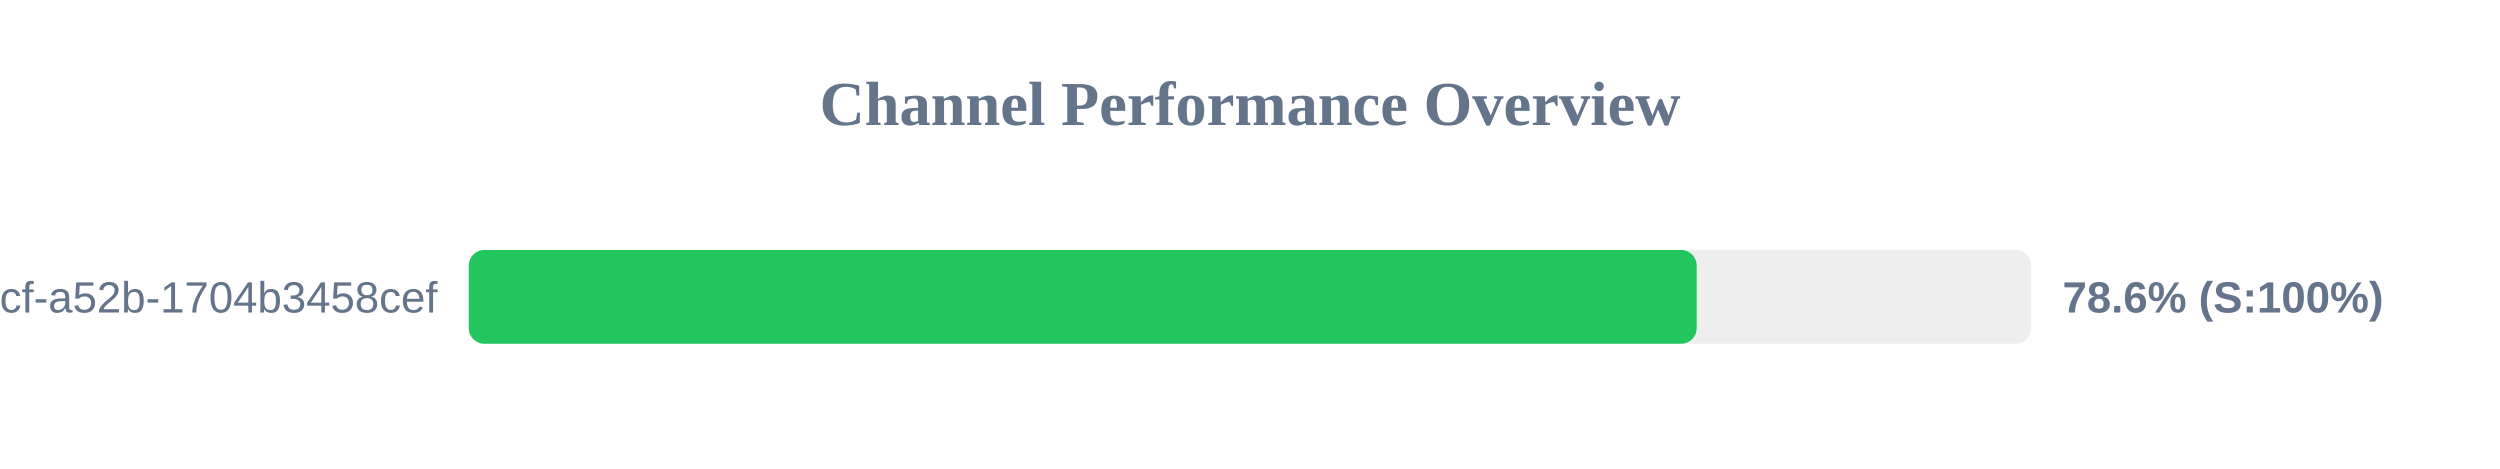
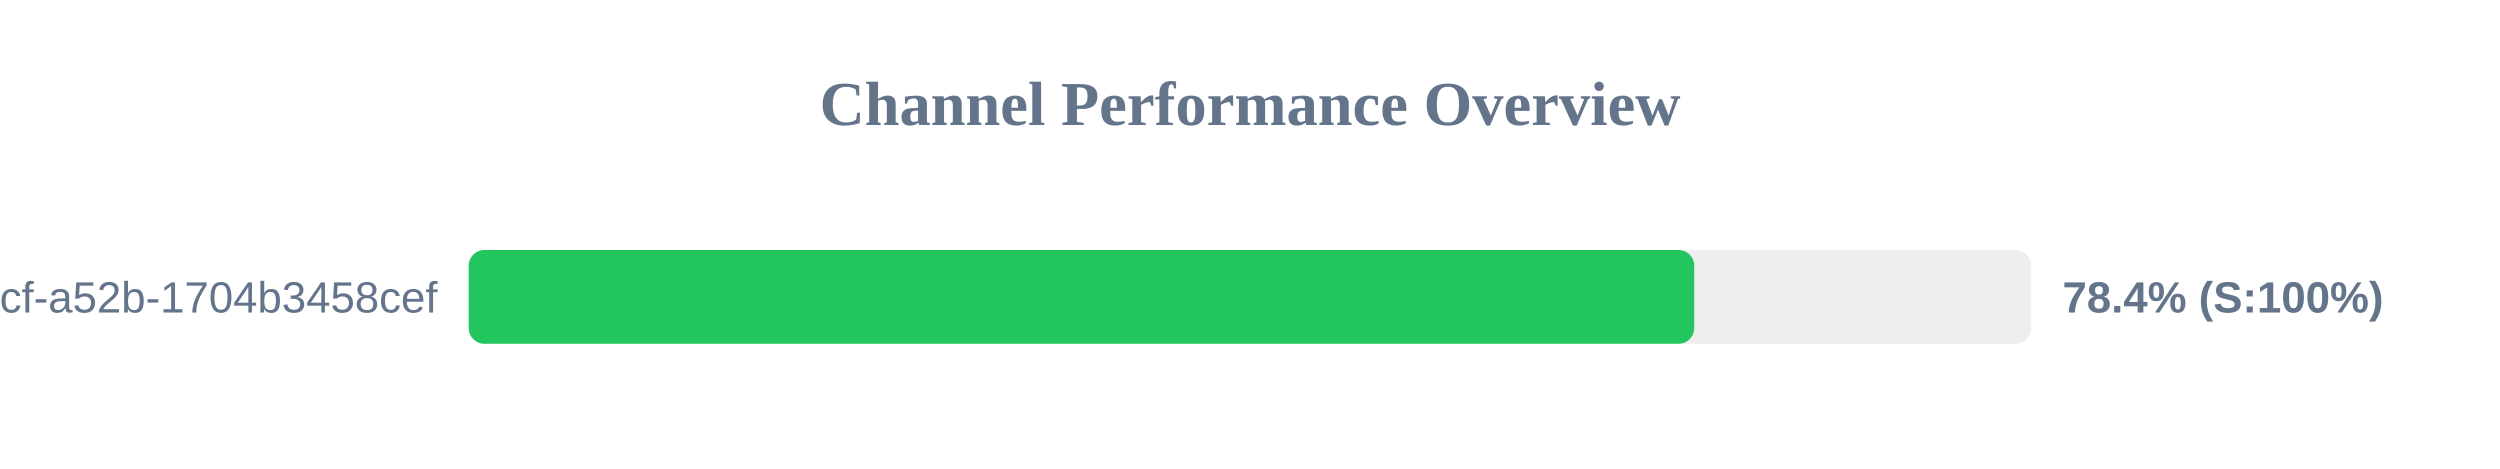
<svg xmlns="http://www.w3.org/2000/svg" width="800" height="150" version="1.1">
  <style>
        .row { font: 14px Arial; fill: #64748b; }
        .score { font: bold 14px Arial; fill: #64748b; }
    </style>
  <text x="400" y="40" text-anchor="middle" font-size="20px" font-weight="bold" fill="#64748b">Channel Performance Overview</text>
  <rect x="150" y="80" width="500" height="30" fill="#eee" rx="5" />
-   <rect x="150" y="80" width="392.95" height="30" fill="#22c55e" rx="5" />
+   <rect x="150" y="80" width="392.15" height="30" fill="#22c55e" rx="5" />
  <text x="140" y="100" text-anchor="end" class="row">?uuid=0cb527d9-6117-4bcf-a52b-1704b3458cef</text>
-   <text x="660" y="100" text-anchor="start" class="score">78.6% (S:100%)</text>
+   <text x="660" y="100" text-anchor="start" class="score">78.4% (S:100%)</text>
</svg>
